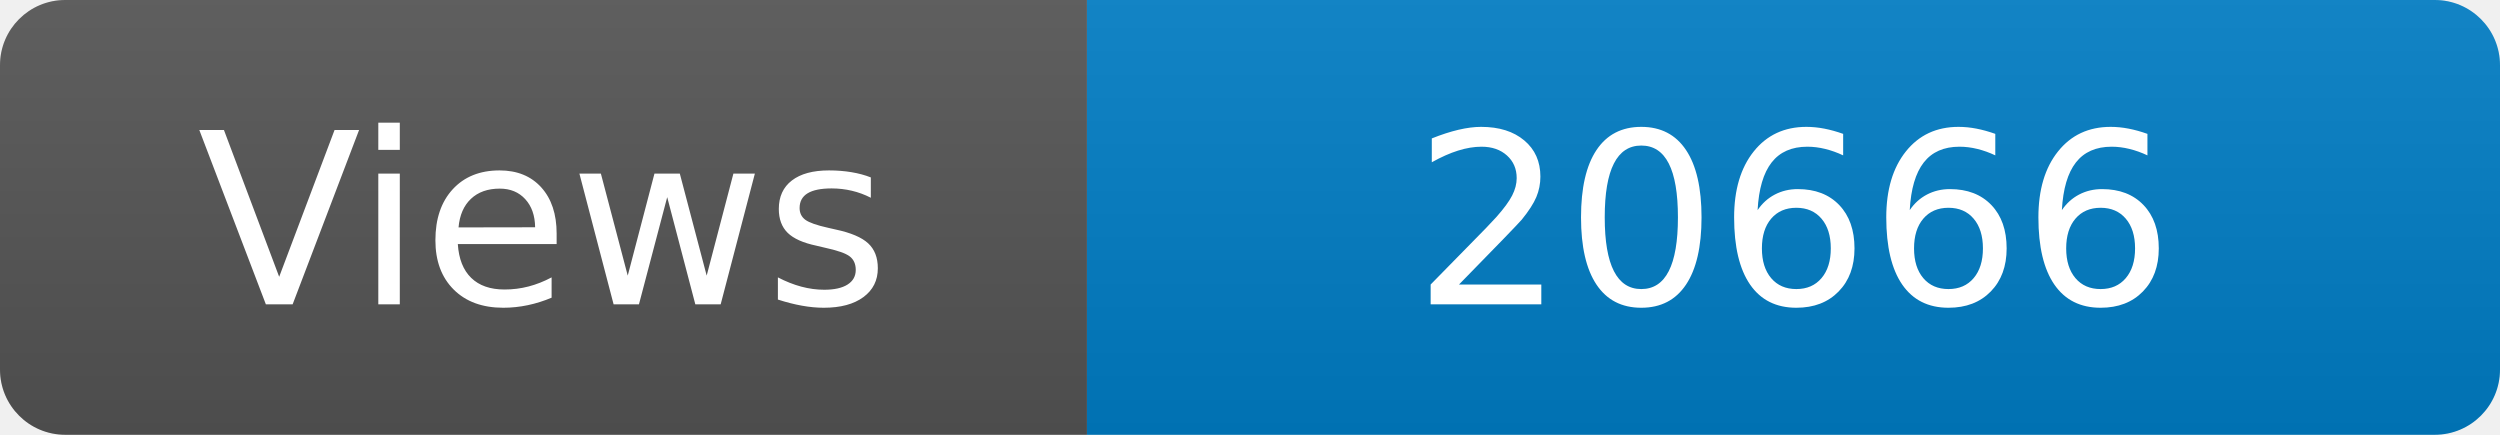
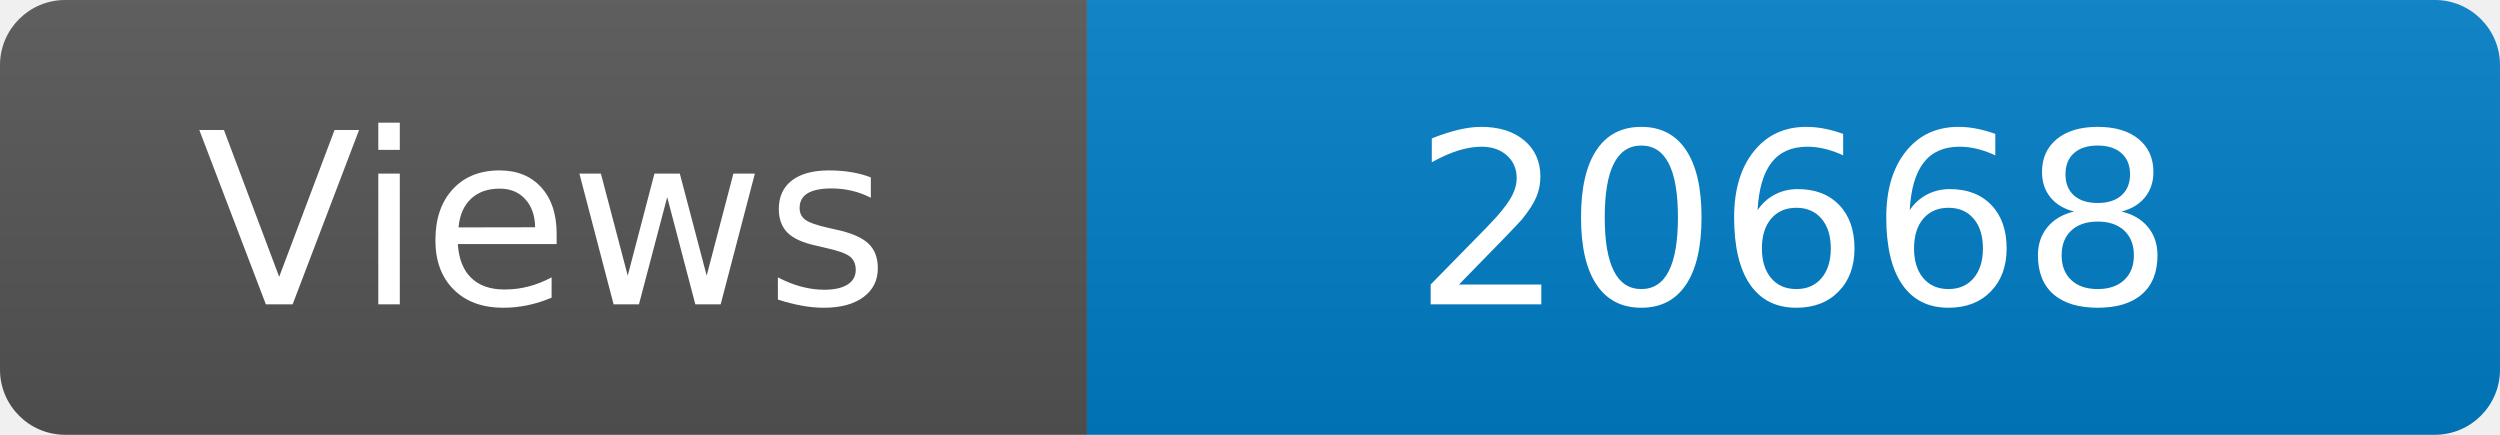
<svg xmlns="http://www.w3.org/2000/svg" width="115" height="20" role="img" aria-label="Maintained?: yes">
  <linearGradient id="s" x2="0" y2="100%">
    <stop offset="0" stop-color="#bbb" stop-opacity=".1" />
    <stop offset="1" stop-opacity=".1" />
  </linearGradient>
  <clipPath id="r">
    <rect width="115" height="20" rx="3" fill="#fff" />
  </clipPath>
  <g clip-path="url(#r)">
    <rect width="50" height="20" fill="#555" />
    <rect x="50" width="160" height="20" fill="#007ec6" />
    <rect width="115" height="20" fill="url(#s)" />
  </g>
  <g fill="#fff" text-anchor="middle" font-family="Verdana,Geneva,DejaVu Sans,sans-serif" font-size="110">
    <text x="250" y="140" transform="scale(.1)" fill="#fff">Views</text>
-     <text x="825" y="140" transform="scale(.1)" fill="#fff">20666</text>
+     <text x="825" y="140" transform="scale(.1)" fill="#fff">20668</text>
  </g>
</svg>
